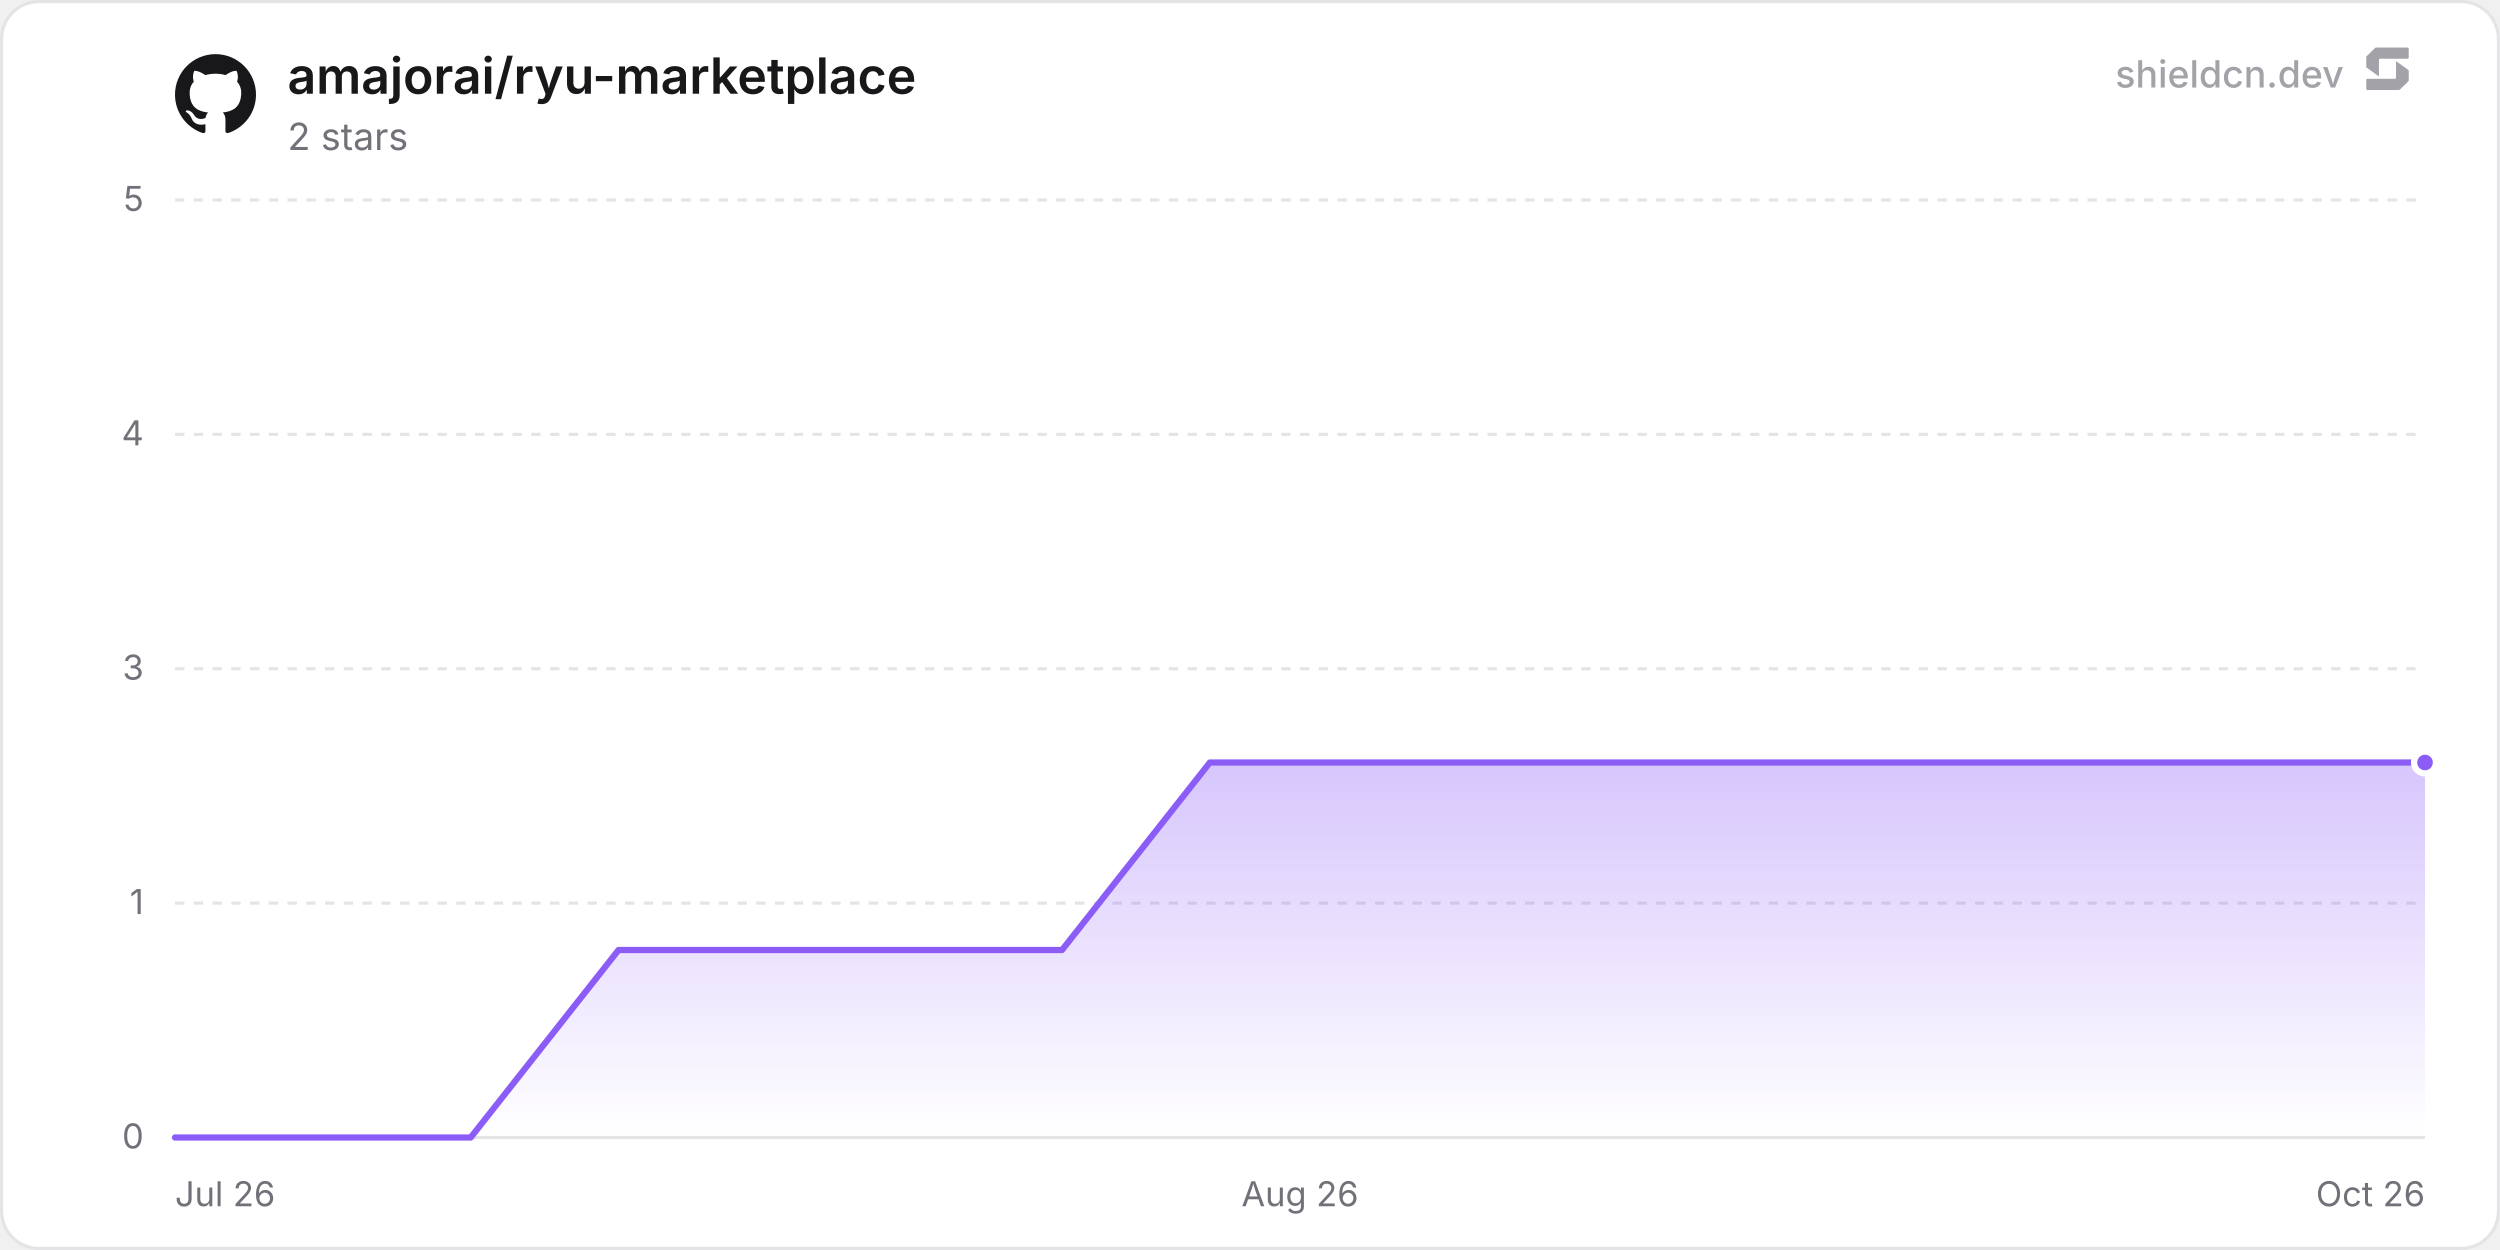
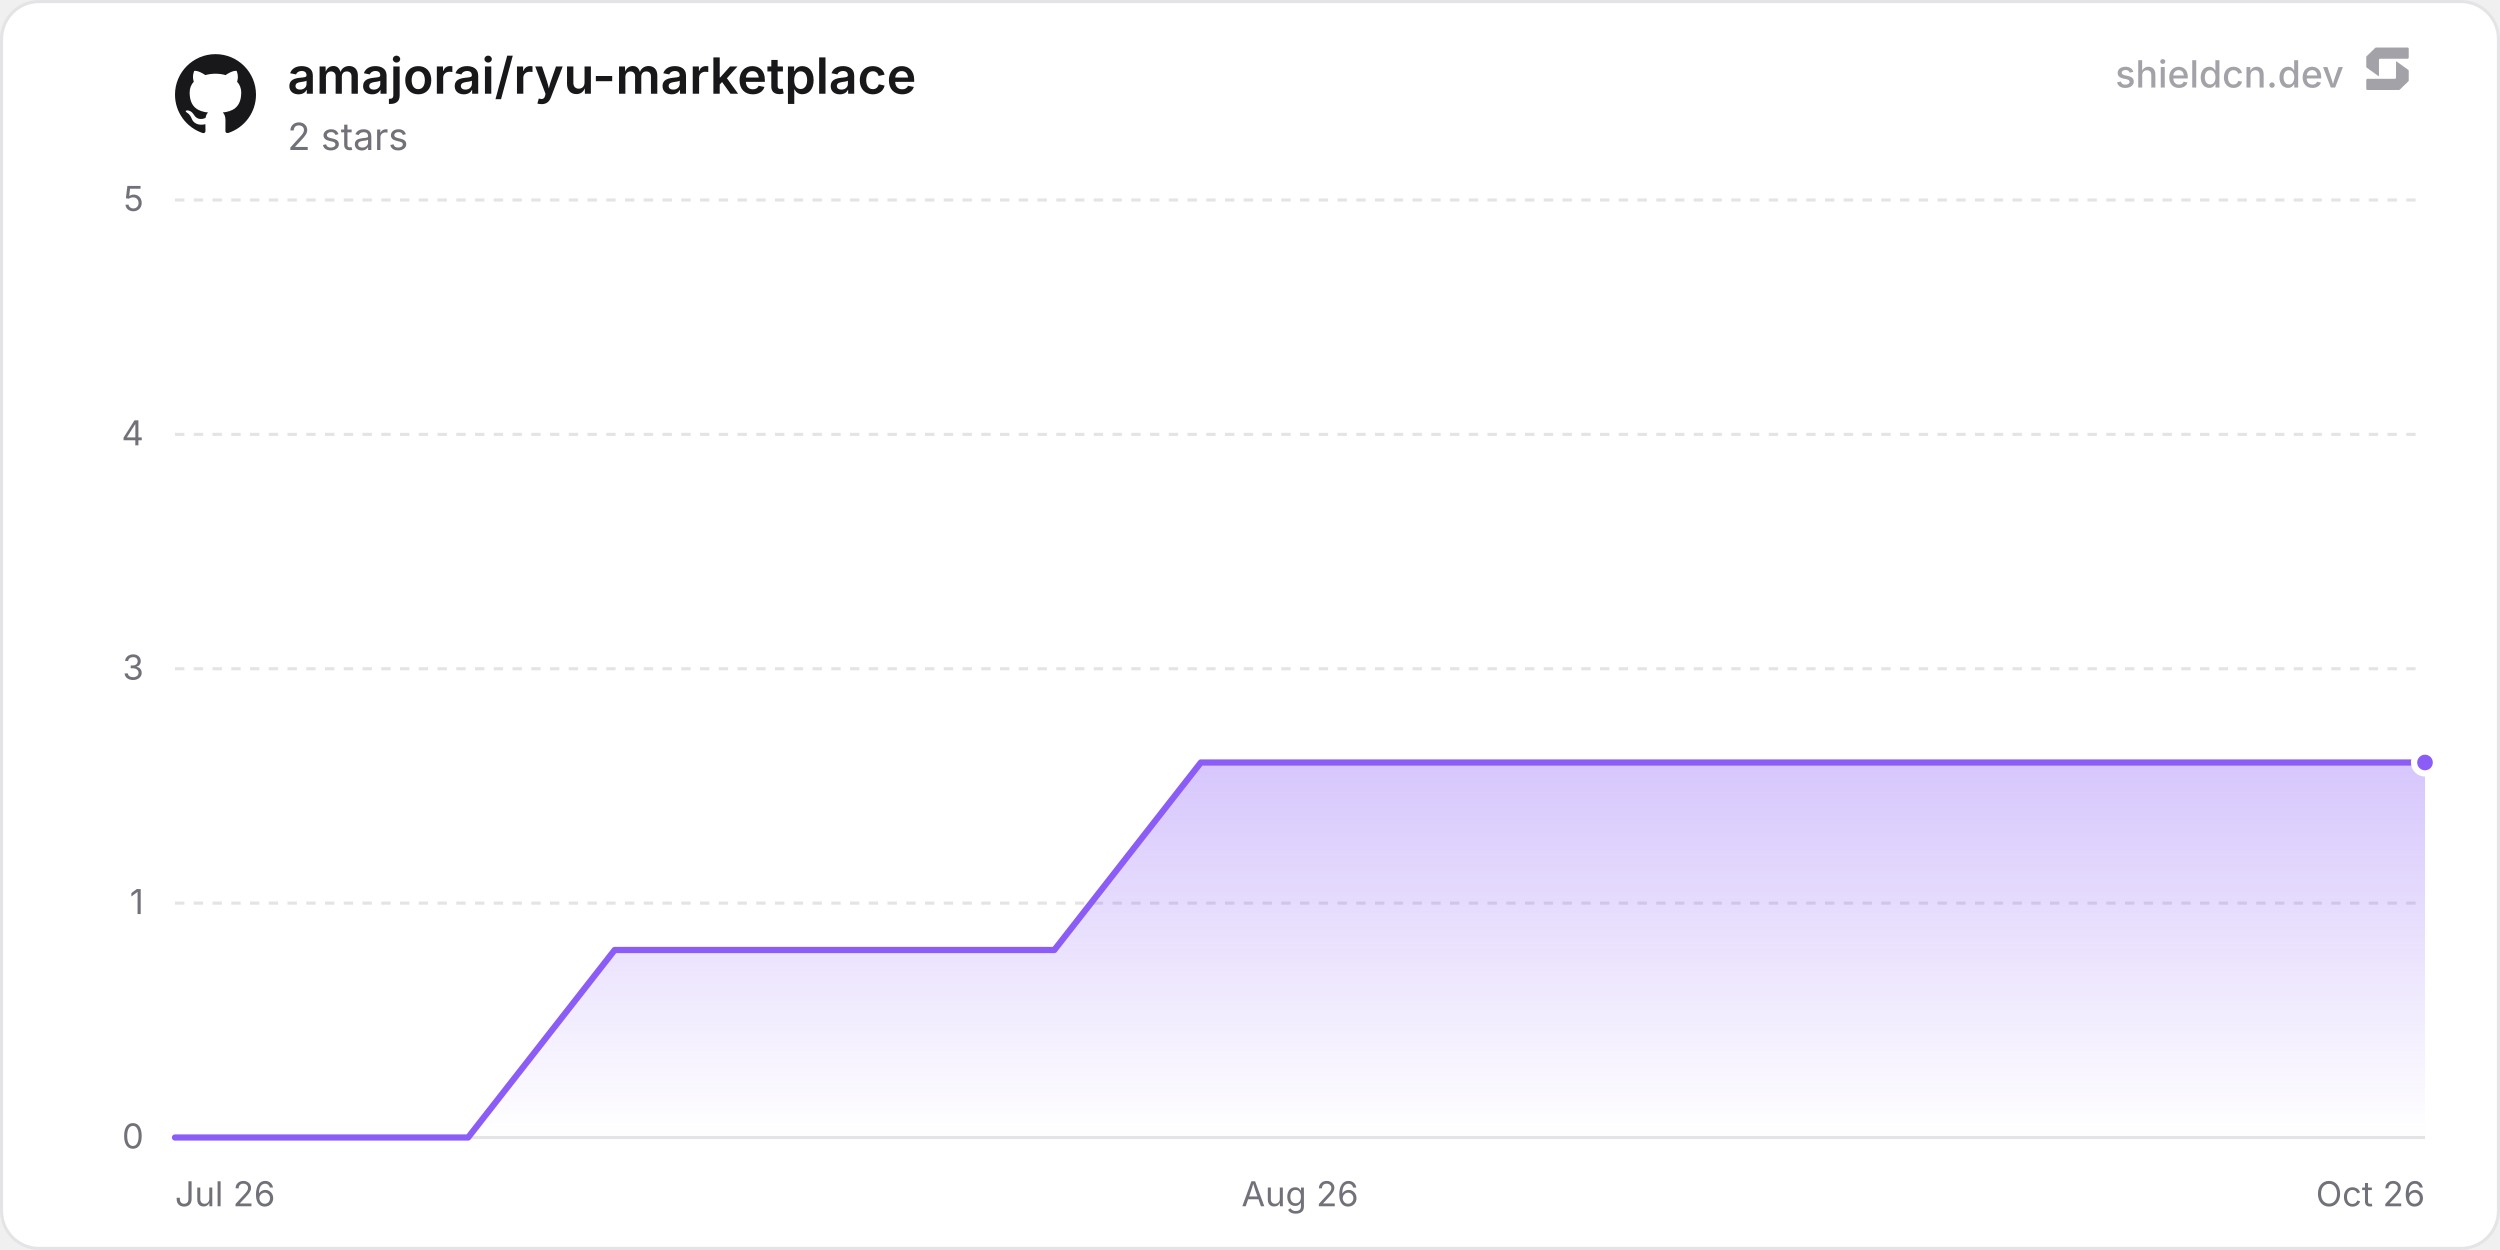
<svg xmlns="http://www.w3.org/2000/svg" width="800" height="400" viewBox="0 0 800 400" role="img" aria-label="amajorai/ryu-marketplace">
  <defs>
    <linearGradient id="chartFill0" x1="0" y1="0" x2="0" y2="1">
      <stop offset="0%" stop-color="rgba(139, 92, 246, 0.35)" />
      <stop offset="100%" stop-color="rgba(139, 92, 246, 0)" />
    </linearGradient>
  </defs>
  <rect x="0.5" y="0.5" width="799" height="399" rx="12" fill="#ffffff" stroke="#e4e4e7" stroke-width="1" />
  <line x1="56" y1="364" x2="776" y2="364" stroke="#e4e4e7" stroke-width="1" />
  <text x="46" y="367.5" text-anchor="end" font-size="11" fill="#71717a" font-family="'Inter', ui-sans-serif, system-ui, -apple-system, BlinkMacSystemFont, 'Segoe UI', Roboto, Helvetica, Arial, sans-serif">0</text>
  <line x1="56" y1="289" x2="776" y2="289" stroke="#e4e4e7" stroke-width="1" stroke-dasharray="3 3" />
  <text x="46" y="292.5" text-anchor="end" font-size="11" fill="#71717a" font-family="'Inter', ui-sans-serif, system-ui, -apple-system, BlinkMacSystemFont, 'Segoe UI', Roboto, Helvetica, Arial, sans-serif">1</text>
  <line x1="56" y1="214" x2="776" y2="214" stroke="#e4e4e7" stroke-width="1" stroke-dasharray="3 3" />
  <text x="46" y="217.5" text-anchor="end" font-size="11" fill="#71717a" font-family="'Inter', ui-sans-serif, system-ui, -apple-system, BlinkMacSystemFont, 'Segoe UI', Roboto, Helvetica, Arial, sans-serif">3</text>
  <line x1="56" y1="139" x2="776" y2="139" stroke="#e4e4e7" stroke-width="1" stroke-dasharray="3 3" />
  <text x="46" y="142.5" text-anchor="end" font-size="11" fill="#71717a" font-family="'Inter', ui-sans-serif, system-ui, -apple-system, BlinkMacSystemFont, 'Segoe UI', Roboto, Helvetica, Arial, sans-serif">4</text>
  <line x1="56" y1="64" x2="776" y2="64" stroke="#e4e4e7" stroke-width="1" stroke-dasharray="3 3" />
  <text x="46" y="67.5" text-anchor="end" font-size="11" fill="#71717a" font-family="'Inter', ui-sans-serif, system-ui, -apple-system, BlinkMacSystemFont, 'Segoe UI', Roboto, Helvetica, Arial, sans-serif">5</text>
  <text x="56" y="386" text-anchor="start" font-size="11" fill="#71717a" font-family="'Inter', ui-sans-serif, system-ui, -apple-system, BlinkMacSystemFont, 'Segoe UI', Roboto, Helvetica, Arial, sans-serif">Jul 26</text>
  <text x="416" y="386" text-anchor="middle" font-size="11" fill="#71717a" font-family="'Inter', ui-sans-serif, system-ui, -apple-system, BlinkMacSystemFont, 'Segoe UI', Roboto, Helvetica, Arial, sans-serif">Aug 26</text>
  <text x="776" y="386" text-anchor="end" font-size="11" fill="#71717a" font-family="'Inter', ui-sans-serif, system-ui, -apple-system, BlinkMacSystemFont, 'Segoe UI', Roboto, Helvetica, Arial, sans-serif">Oct 26</text>
-   <path d="M56 364 L103.31 364 L150.62 364 L197.93 304 L245.23 304 L292.54 304 L339.85 304 L387.16 244 L434.47 244 L481.78 244 L529.09 244 L576.4 244 L623.7 244 L671.01 244 L718.32 244 L765.63 244 L776 244 L776 364 L56 364 Z" fill="url(#chartFill0)" />
-   <path d="M56 364 L103.31 364 L150.62 364 L197.93 304 L245.23 304 L292.54 304 L339.85 304 L387.16 244 L434.47 244 L481.78 244 L529.09 244 L576.4 244 L623.7 244 L671.01 244 L718.32 244 L765.63 244 L776 244" fill="none" stroke="#8b5cf6" stroke-width="2" stroke-linejoin="round" stroke-linecap="round" />
+   <path d="M56 364 L102.9 364 L149.79 364 L196.69 304 L243.58 304 L290.48 304 L337.38 304 L384.27 244 L431.17 244 L478.07 244 L524.96 244 L571.86 244 L618.75 244 L665.65 244 L712.55 244 L759.44 244 L776 244 L776 364 L56 364 Z" fill="url(#chartFill0)" />
+   <path d="M56 364 L102.9 364 L149.79 364 L196.69 304 L243.58 304 L290.48 304 L337.38 304 L384.27 244 L431.17 244 L478.07 244 L524.96 244 L571.86 244 L618.75 244 L665.65 244 L712.55 244 L759.44 244 L776 244" fill="none" stroke="#8b5cf6" stroke-width="2" stroke-linejoin="round" stroke-linecap="round" />
  <circle cx="776" cy="244" r="3.5" fill="#8b5cf6" stroke="#ffffff" stroke-width="2" />
  <g transform="translate(56, 17) scale(1.08)" fill="#18181b">
    <path d="M12 .297c-6.63 0-12 5.373-12 12 0 5.303 3.438 9.8 8.205 11.385.6.113.82-.258.82-.577 0-.285-.01-1.04-.015-2.04-3.338.724-4.042-1.61-4.042-1.61C4.422 18.07 3.633 17.7 3.633 17.7c-1.087-.744.084-.729.084-.729 1.205.084 1.838 1.236 1.838 1.236 1.07 1.835 2.809 1.305 3.495.998.108-.776.417-1.305.76-1.605-2.665-.3-5.466-1.332-5.466-5.93 0-1.31.465-2.38 1.235-3.22-.135-.303-.54-1.523.105-3.176 0 0 1.005-.322 3.3 1.23.96-.267 1.98-.399 3-.405 1.02.006 2.04.138 3 .405 2.28-1.552 3.285-1.23 3.285-1.23.645 1.653.24 2.873.12 3.176.765.84 1.23 1.91 1.23 3.22 0 4.61-2.805 5.625-5.475 5.92.42.36.81 1.096.81 2.22 0 1.606-.015 2.896-.015 3.286 0 .315.21.69.825.57C20.565 22.092 24 17.592 24 12.297c0-6.627-5.373-12-12-12" />
  </g>
  <text x="92" y="30" font-size="16" font-weight="600" fill="#18181b" font-family="'Inter', ui-sans-serif, system-ui, -apple-system, BlinkMacSystemFont, 'Segoe UI', Roboto, Helvetica, Arial, sans-serif">amajorai/ryu-marketplace</text>
  <text x="92" y="48" font-size="12" fill="#71717a" font-family="'Inter', ui-sans-serif, system-ui, -apple-system, BlinkMacSystemFont, 'Segoe UI', Roboto, Helvetica, Arial, sans-serif">2 stars</text>
  <g fill-opacity="0.65">
    <text x="750" y="28" text-anchor="end" font-size="12" font-weight="500" fill="#71717a" font-family="'Inter', ui-sans-serif, system-ui, -apple-system, BlinkMacSystemFont, 'Segoe UI', Roboto, Helvetica, Arial, sans-serif">shieldcn.dev</text>
    <g transform="translate(756, 14) scale(0.01)" fill="#71717a">
      <path d="M1088.4,565.1c-6.5-4.7-15.5,0-15.5,7.9v510.2c0,21.3-18.1,38.6-40.4,38.6H160.9c-22.3,0-40.4,17.3-40.4,38.6v280.8c0,21.3,18.1,38.6,40.4,38.6h1004.5c10.8,0,21.2-4.2,28.8-11.6l273.4-266.3c7.4-7.2,11.6-16.9,11.6-27v-308.7c0-12.1-5.9-23.5-16.1-30.8l-374.7-270.3Z" />
      <path d="M511.2,1035.9c6.5,4.7,15.5,0,15.5-7.9v-510.2c0-21.3,18.1-38.6,40.4-38.6h871.7c22.3,0,40.4-17.3,40.4-38.6V159.7c0-21.3-18.1-38.6-40.4-38.6H434.3c-10.8,0-21.2,4.2-28.8,11.6L132,399c-7.4,7.2-11.6,16.9-11.6,27v308.7c0,12.1,5.9,23.5,16.1,30.8l374.7,270.3Z" />
    </g>
  </g>
</svg>
